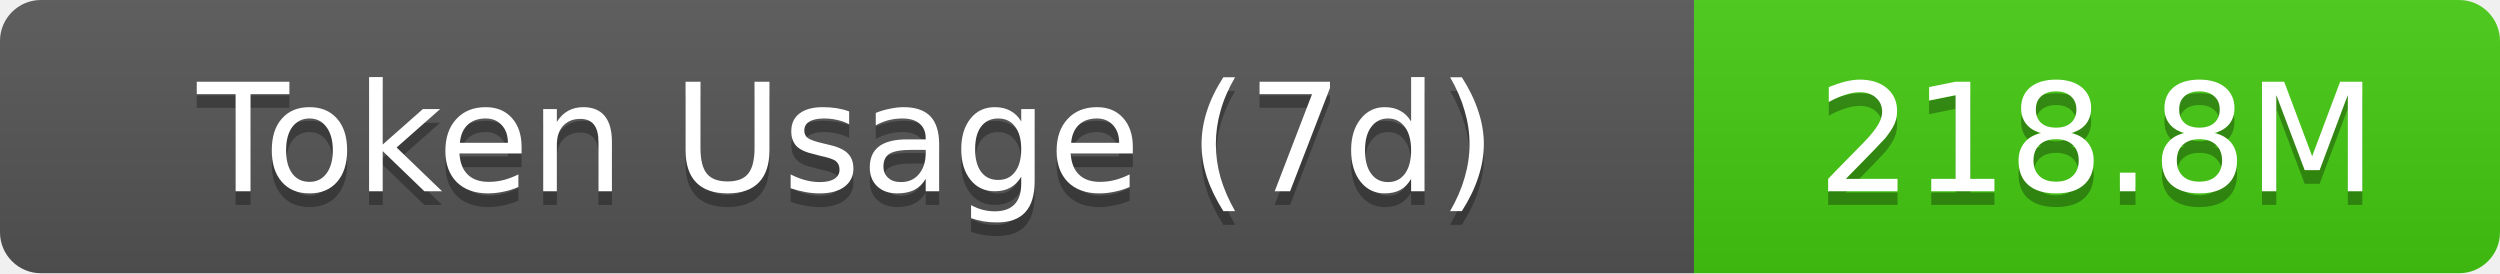
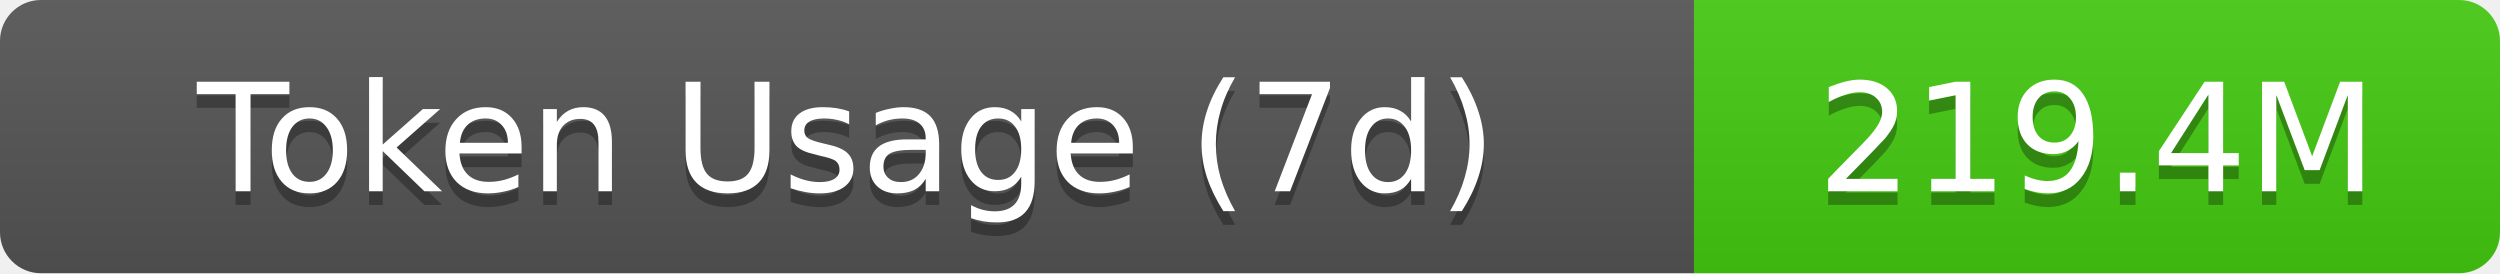
- <svg xmlns="http://www.w3.org/2000/svg" width="183" height="20" role="img" aria-label="Token Usage (7d): 218.8M">
+ <svg xmlns="http://www.w3.org/2000/svg" width="183" height="20" role="img" aria-label="Token Usage (7d): 219.4M">
  <linearGradient id="s" x2="0" y2="100%">
    <stop offset="0" stop-color="#bbb" stop-opacity=".1" />
    <stop offset="1" stop-opacity=".1" />
  </linearGradient>
  <clipPath id="r">
    <rect width="183" height="20" rx="3" fill="#fff" />
  </clipPath>
  <g clip-path="url(#r)">
    <rect width="124" height="20" fill="#555" />
    <rect x="124" width="59" height="20" fill="#4c1" />
    <rect width="183" height="20" fill="url(#s)" />
  </g>
  <g fill="#fff" text-anchor="middle" font-family="Verdana,Geneva,DejaVu Sans,sans-serif" text-rendering="geometricPrecision" font-size="11">
    <text aria-hidden="true" x="62" y="15" fill="#010101" fill-opacity=".3">Token Usage (7d)</text>
    <text x="62" y="14">Token Usage (7d)</text>
-     <text aria-hidden="true" x="153.5" y="15" fill="#010101" fill-opacity=".3">218.8M</text>
-     <text x="153.5" y="14">218.8M</text>
+     <text aria-hidden="true" x="153.5" y="15" fill="#010101" fill-opacity=".3">219.4M</text>
+     <text x="153.5" y="14">219.4M</text>
  </g>
</svg>
